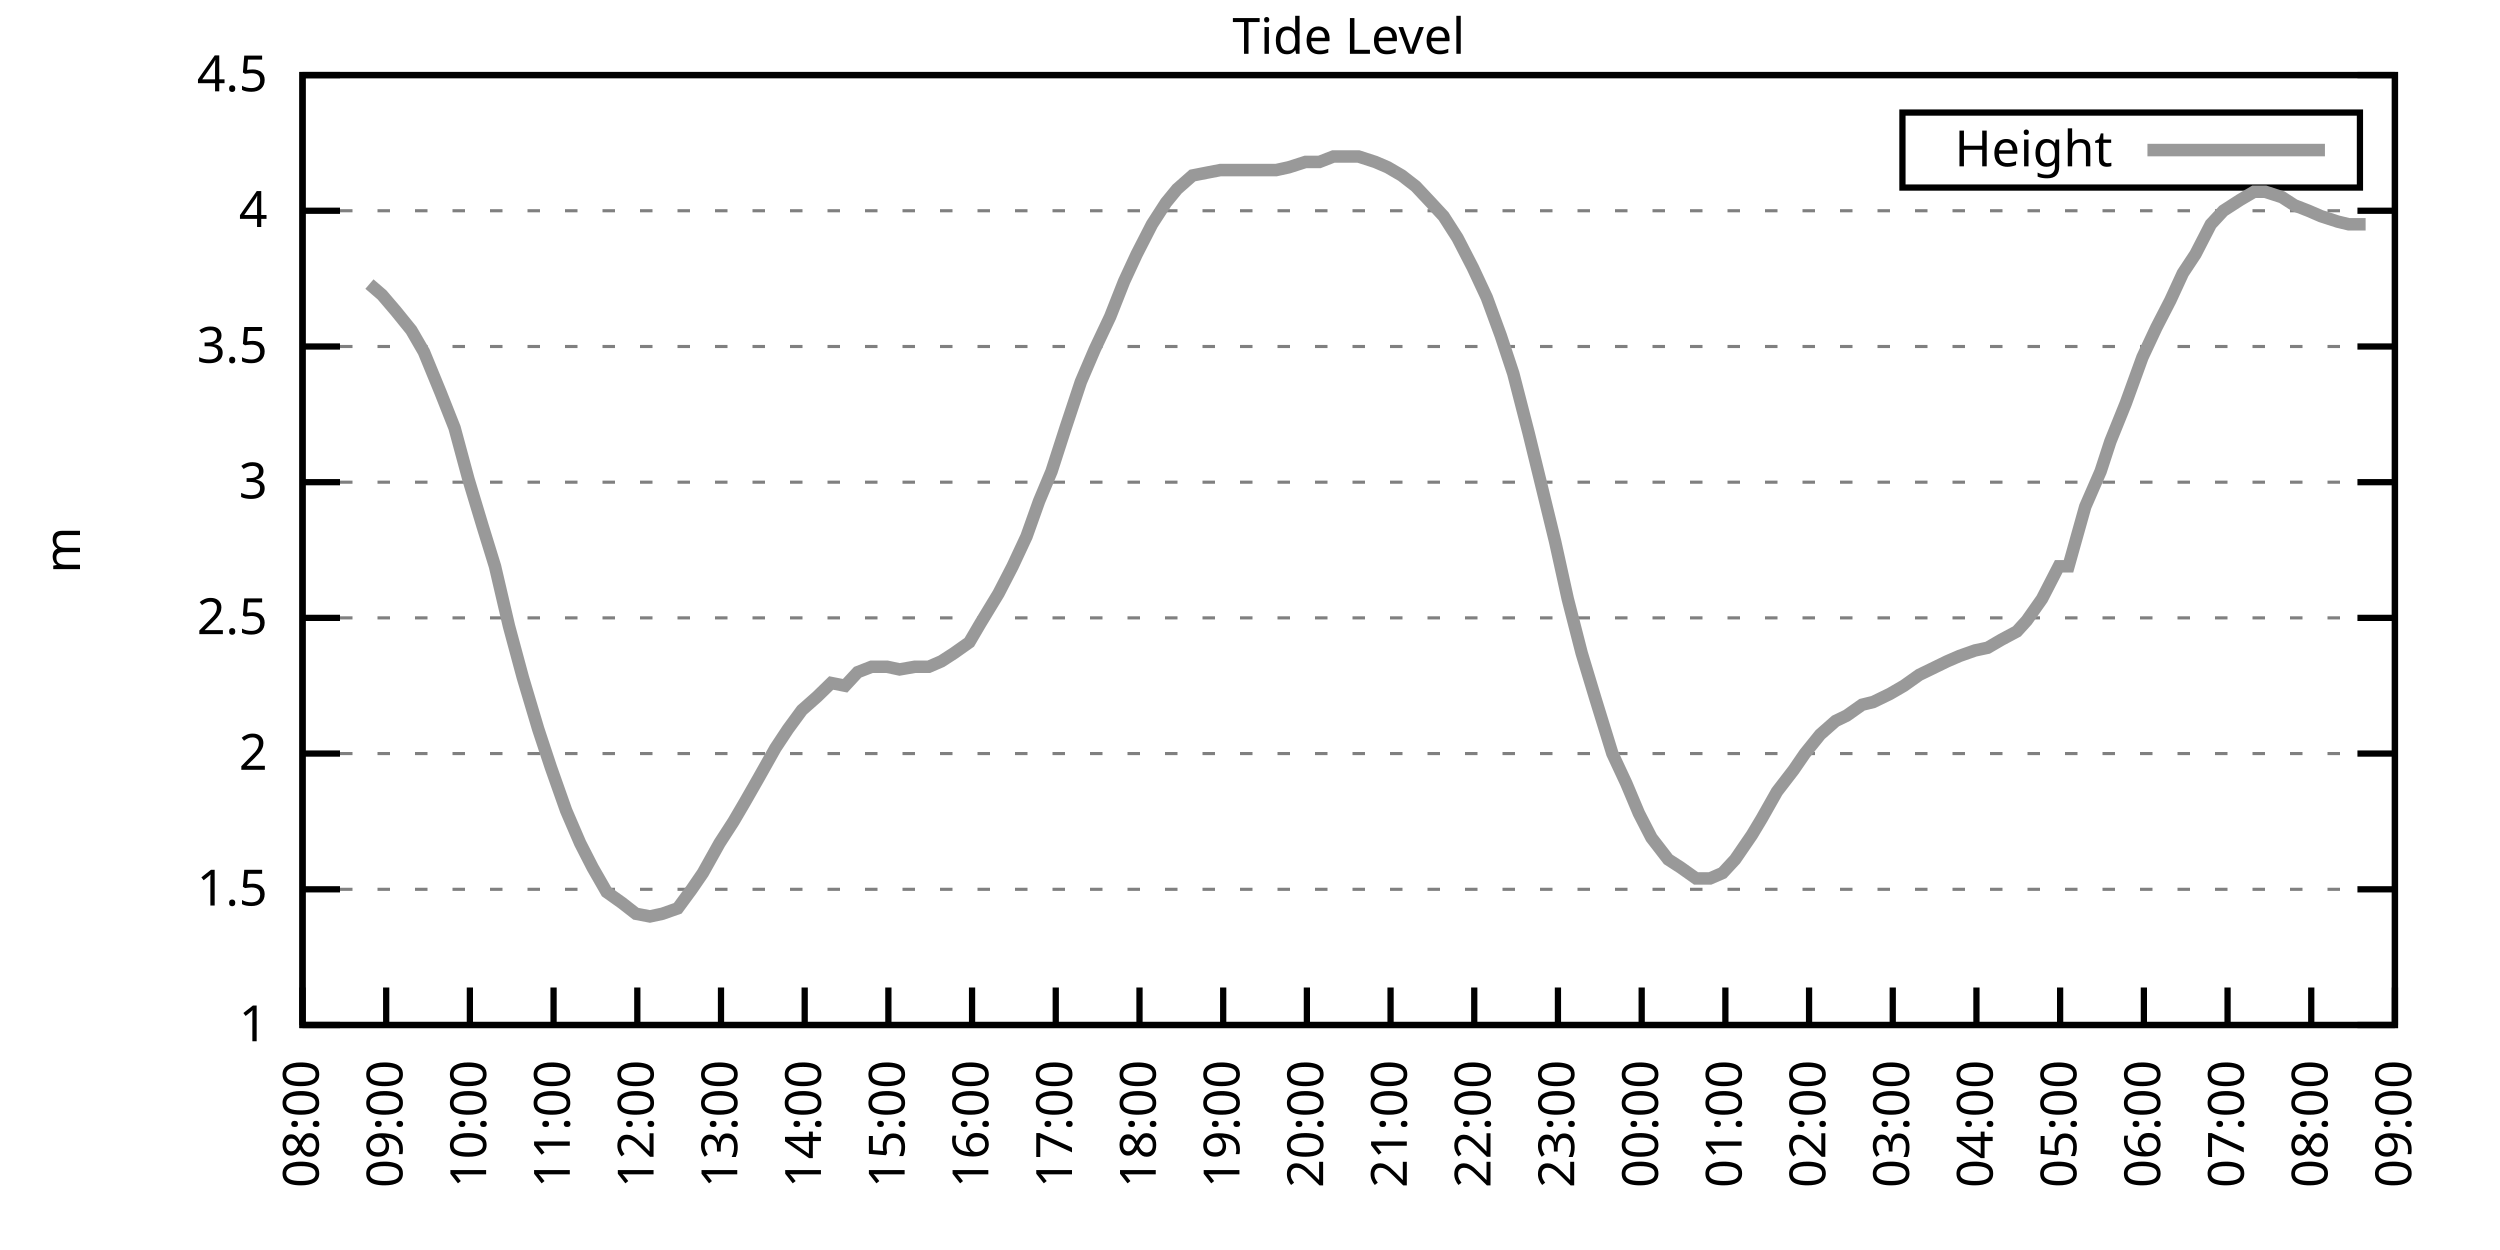
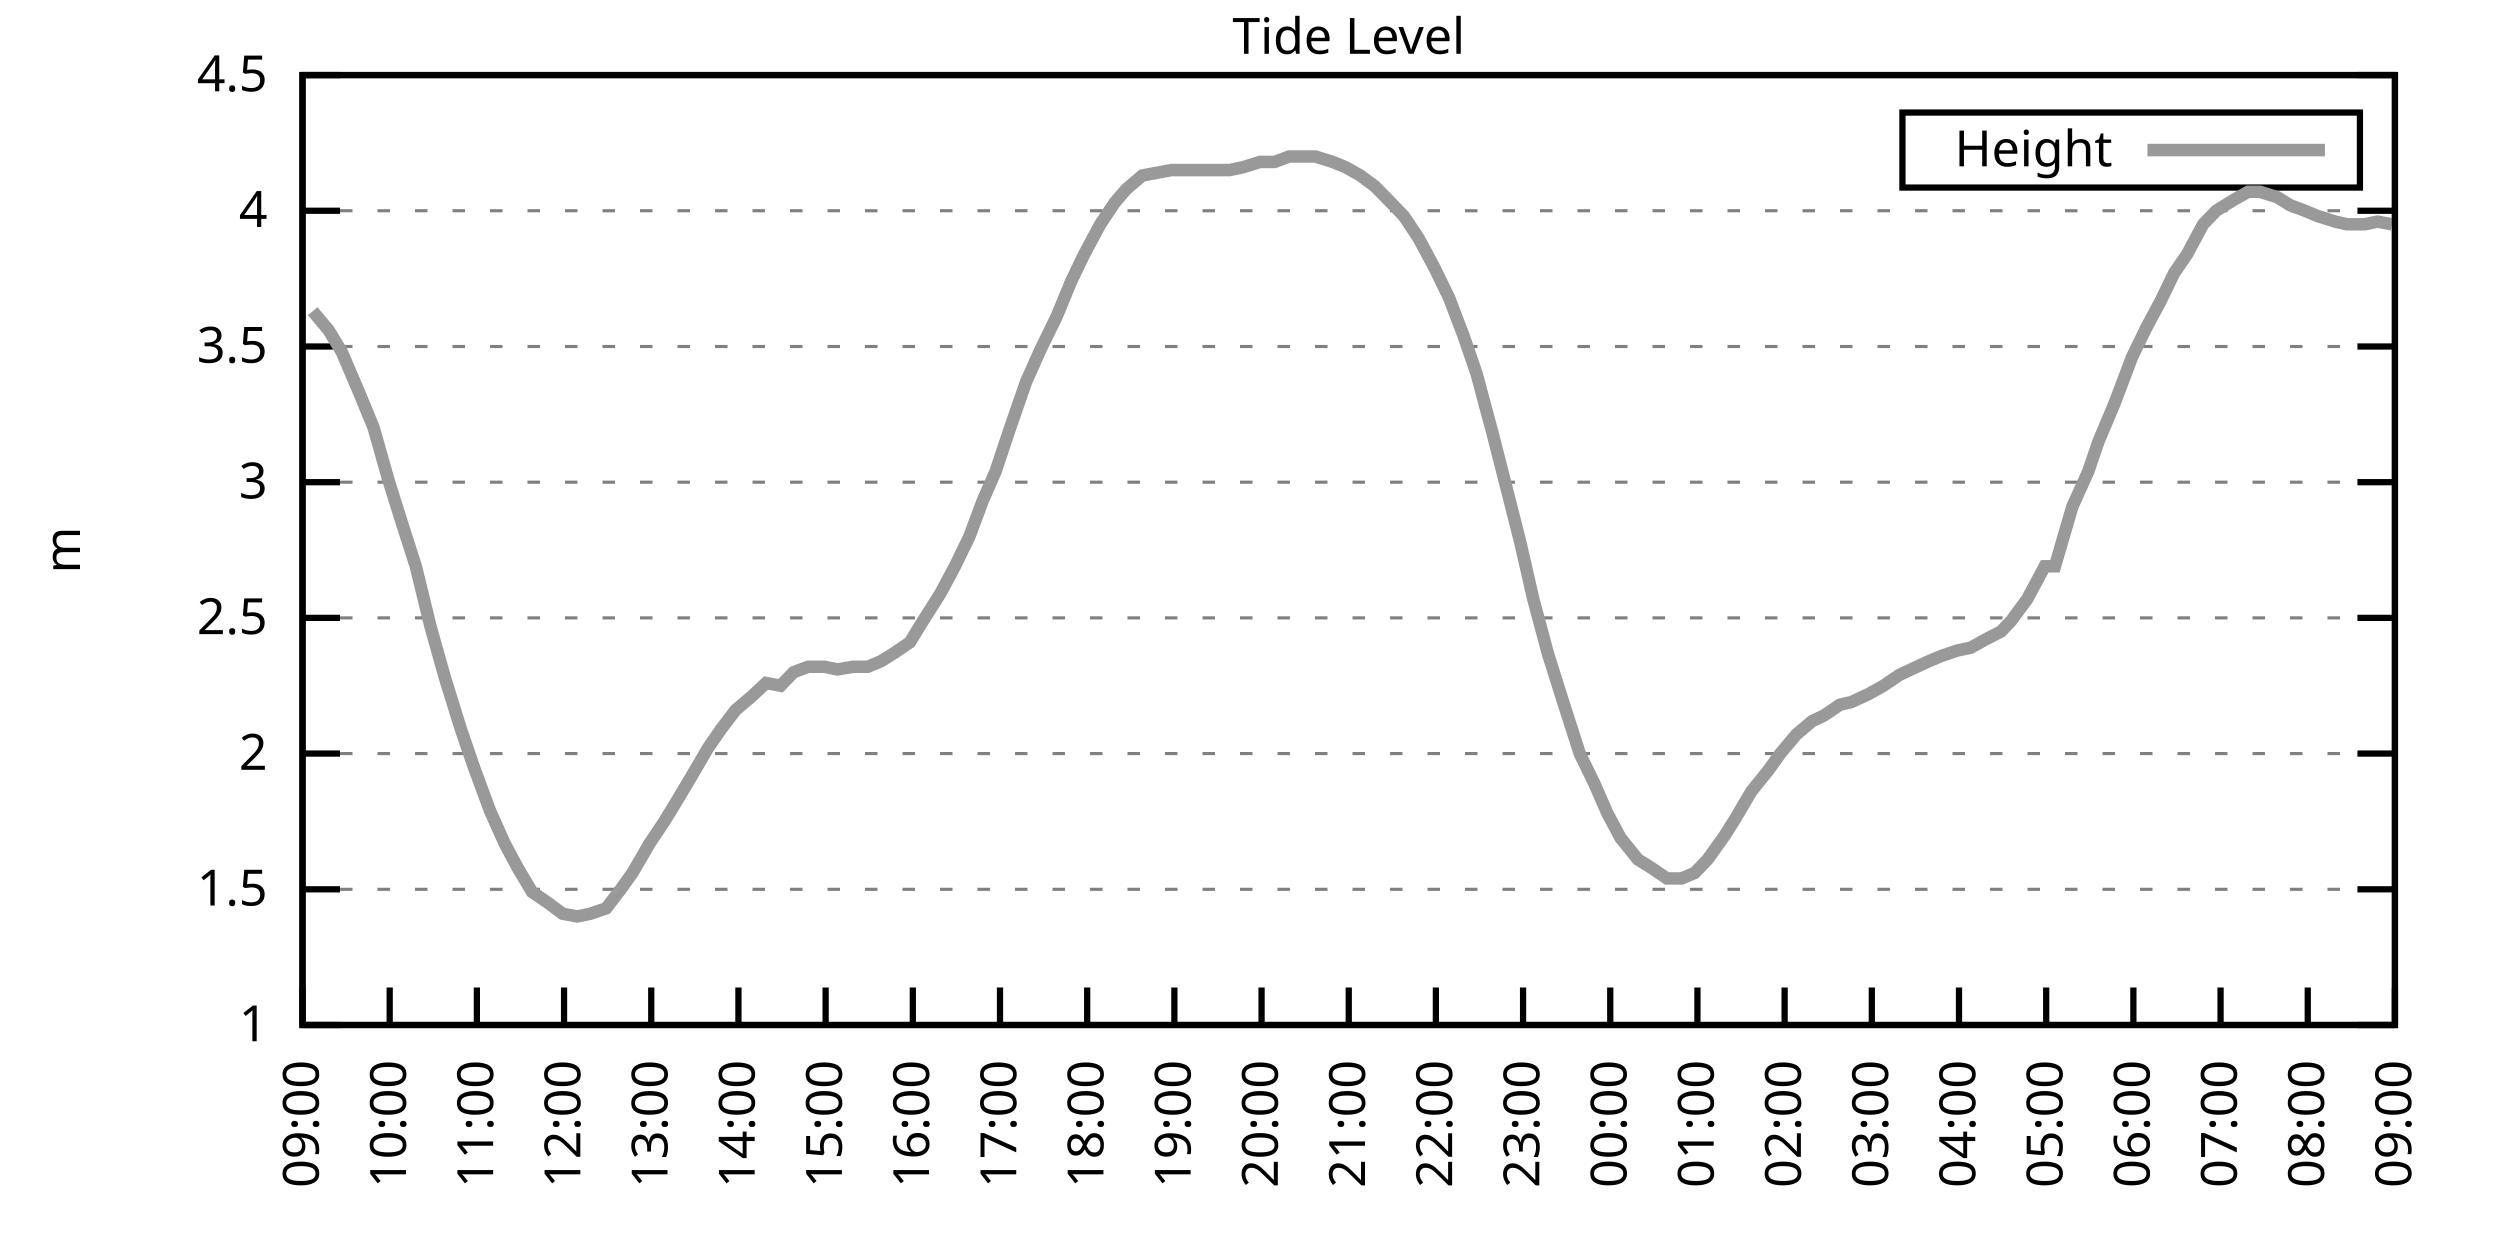
<svg xmlns="http://www.w3.org/2000/svg" xmlns:xlink="http://www.w3.org/1999/xlink" width="400" height="200" viewBox="0 0 400 200">
  <g id="gnuplot_canvas">
    <rect x="0" y="0" width="400" height="200" fill="none" />
    <defs>
      <circle id="gpDot" r="0.5" stroke-width="0.5" stroke="currentColor" />
      <path id="gpPt0" stroke-width="0.333" stroke="currentColor" d="M-1,0 h2 M0,-1 v2" />
      <path id="gpPt1" stroke-width="0.333" stroke="currentColor" d="M-1,-1 L1,1 M1,-1 L-1,1" />
      <path id="gpPt2" stroke-width="0.333" stroke="currentColor" d="M-1,0 L1,0 M0,-1 L0,1 M-1,-1 L1,1 M-1,1 L1,-1" />
      <rect id="gpPt3" stroke-width="0.333" stroke="currentColor" x="-1" y="-1" width="2" height="2" />
      <rect id="gpPt4" stroke-width="0.333" stroke="currentColor" fill="currentColor" x="-1" y="-1" width="2" height="2" />
      <circle id="gpPt5" stroke-width="0.333" stroke="currentColor" cx="0" cy="0" r="1" />
      <use xlink:href="#gpPt5" id="gpPt6" fill="currentColor" stroke="none" />
      <path id="gpPt7" stroke-width="0.333" stroke="currentColor" d="M0,-1.33 L-1.33,0.67 L1.33,0.67 z" />
      <use xlink:href="#gpPt7" id="gpPt8" fill="currentColor" stroke="none" />
      <use xlink:href="#gpPt7" id="gpPt9" stroke="currentColor" transform="rotate(180)" />
      <use xlink:href="#gpPt9" id="gpPt10" fill="currentColor" stroke="none" />
      <use xlink:href="#gpPt3" id="gpPt11" stroke="currentColor" transform="rotate(45)" />
      <use xlink:href="#gpPt11" id="gpPt12" fill="currentColor" stroke="none" />
      <path id="gpPt13" stroke-width="0.333" stroke="currentColor" d="M0,1.330 L1.265,0.411 L0.782,-1.067 L-0.782,-1.076 L-1.265,0.411 z" />
      <use xlink:href="#gpPt13" id="gpPt14" fill="currentColor" stroke="none" />
      <filter id="textbox" filterUnits="objectBoundingBox" x="0" y="0" height="1" width="1">
        <feFlood flood-color="white" flood-opacity="1" result="bgnd" />
        <feComposite in="SourceGraphic" in2="bgnd" operator="atop" />
      </filter>
      <filter id="greybox" filterUnits="objectBoundingBox" x="0" y="0" height="1" width="1">
        <feFlood flood-color="lightgrey" flood-opacity="1" result="grey" />
        <feComposite in="SourceGraphic" in2="grey" operator="atop" />
      </filter>
    </defs>
    <g fill="none" color="white" stroke="currentColor" stroke-width="1.00" stroke-linecap="butt" stroke-linejoin="miter">
</g>
    <g fill="none" color="black" stroke="currentColor" stroke-width="1.00" stroke-linecap="butt" stroke-linejoin="miter">
      <g stroke="none" shape-rendering="crispEdges">
        <polygon fill="rgb(255, 255, 255)" points="48.40,164.00 383.18,164.00 383.18,12.02 48.40,12.02 " />
      </g>
    </g>
    <g fill="none" color="black" stroke="currentColor" stroke-width="1.00" stroke-linecap="butt" stroke-linejoin="miter">
</g>
    <g fill="none" color="black" stroke="black" stroke-width="0.50" stroke-linecap="butt" stroke-linejoin="miter">
</g>
    <g fill="none" color="gray" stroke="currentColor" stroke-width="0.50" stroke-linecap="butt" stroke-linejoin="miter">
      <path stroke="gray" stroke-dasharray="2,4" class="gridline" d="M48.40,164.00 L383.19,164.00  " />
    </g>
    <g fill="none" color="gray" stroke="gray" stroke-width="1.00" stroke-linecap="butt" stroke-linejoin="miter">
</g>
    <g fill="none" color="black" stroke="currentColor" stroke-width="1.00" stroke-linecap="butt" stroke-linejoin="miter">
      <path stroke="black" d="M48.40,164.00 L54.40,164.00 M383.19,164.00 L377.19,164.00  " />
      <g transform="translate(42.80,166.60)" stroke="none" fill="black" font-family="Sans" font-size="8.00" text-anchor="end">
        <text>
          <tspan font-family="Sans"> 1</tspan>
        </text>
      </g>
    </g>
    <g fill="none" color="black" stroke="currentColor" stroke-width="1.00" stroke-linecap="butt" stroke-linejoin="miter">
</g>
    <g fill="none" color="black" stroke="black" stroke-width="0.50" stroke-linecap="butt" stroke-linejoin="miter">
</g>
    <g fill="none" color="gray" stroke="currentColor" stroke-width="0.50" stroke-linecap="butt" stroke-linejoin="miter">
      <path stroke="gray" stroke-dasharray="2,4" class="gridline" d="M48.40,142.29 L383.19,142.29  " />
    </g>
    <g fill="none" color="gray" stroke="gray" stroke-width="1.00" stroke-linecap="butt" stroke-linejoin="miter">
</g>
    <g fill="none" color="black" stroke="currentColor" stroke-width="1.00" stroke-linecap="butt" stroke-linejoin="miter">
      <path stroke="black" d="M48.40,142.29 L54.40,142.29 M383.19,142.29 L377.19,142.29  " />
      <g transform="translate(42.80,144.89)" stroke="none" fill="black" font-family="Sans" font-size="8.00" text-anchor="end">
        <text>
          <tspan font-family="Sans"> 1.5</tspan>
        </text>
      </g>
    </g>
    <g fill="none" color="black" stroke="currentColor" stroke-width="1.00" stroke-linecap="butt" stroke-linejoin="miter">
</g>
    <g fill="none" color="black" stroke="black" stroke-width="0.50" stroke-linecap="butt" stroke-linejoin="miter">
</g>
    <g fill="none" color="gray" stroke="currentColor" stroke-width="0.50" stroke-linecap="butt" stroke-linejoin="miter">
      <path stroke="gray" stroke-dasharray="2,4" class="gridline" d="M48.40,120.57 L383.19,120.57  " />
    </g>
    <g fill="none" color="gray" stroke="gray" stroke-width="1.00" stroke-linecap="butt" stroke-linejoin="miter">
</g>
    <g fill="none" color="black" stroke="currentColor" stroke-width="1.00" stroke-linecap="butt" stroke-linejoin="miter">
      <path stroke="black" d="M48.40,120.57 L54.40,120.57 M383.19,120.57 L377.19,120.57  " />
      <g transform="translate(42.80,123.17)" stroke="none" fill="black" font-family="Sans" font-size="8.00" text-anchor="end">
        <text>
          <tspan font-family="Sans"> 2</tspan>
        </text>
      </g>
    </g>
    <g fill="none" color="black" stroke="currentColor" stroke-width="1.00" stroke-linecap="butt" stroke-linejoin="miter">
</g>
    <g fill="none" color="black" stroke="black" stroke-width="0.50" stroke-linecap="butt" stroke-linejoin="miter">
</g>
    <g fill="none" color="gray" stroke="currentColor" stroke-width="0.50" stroke-linecap="butt" stroke-linejoin="miter">
      <path stroke="gray" stroke-dasharray="2,4" class="gridline" d="M48.40,98.86 L383.19,98.86  " />
    </g>
    <g fill="none" color="gray" stroke="gray" stroke-width="1.00" stroke-linecap="butt" stroke-linejoin="miter">
</g>
    <g fill="none" color="black" stroke="currentColor" stroke-width="1.00" stroke-linecap="butt" stroke-linejoin="miter">
      <path stroke="black" d="M48.40,98.86 L54.40,98.86 M383.19,98.86 L377.19,98.86  " />
      <g transform="translate(42.80,101.46)" stroke="none" fill="black" font-family="Sans" font-size="8.00" text-anchor="end">
        <text>
          <tspan font-family="Sans"> 2.5</tspan>
        </text>
      </g>
    </g>
    <g fill="none" color="black" stroke="currentColor" stroke-width="1.00" stroke-linecap="butt" stroke-linejoin="miter">
</g>
    <g fill="none" color="black" stroke="black" stroke-width="0.50" stroke-linecap="butt" stroke-linejoin="miter">
</g>
    <g fill="none" color="gray" stroke="currentColor" stroke-width="0.50" stroke-linecap="butt" stroke-linejoin="miter">
      <path stroke="gray" stroke-dasharray="2,4" class="gridline" d="M48.40,77.15 L383.19,77.15  " />
    </g>
    <g fill="none" color="gray" stroke="gray" stroke-width="1.00" stroke-linecap="butt" stroke-linejoin="miter">
</g>
    <g fill="none" color="black" stroke="currentColor" stroke-width="1.00" stroke-linecap="butt" stroke-linejoin="miter">
      <path stroke="black" d="M48.40,77.15 L54.40,77.15 M383.19,77.15 L377.19,77.15  " />
      <g transform="translate(42.80,79.75)" stroke="none" fill="black" font-family="Sans" font-size="8.00" text-anchor="end">
        <text>
          <tspan font-family="Sans"> 3</tspan>
        </text>
      </g>
    </g>
    <g fill="none" color="black" stroke="currentColor" stroke-width="1.00" stroke-linecap="butt" stroke-linejoin="miter">
</g>
    <g fill="none" color="black" stroke="black" stroke-width="0.50" stroke-linecap="butt" stroke-linejoin="miter">
</g>
    <g fill="none" color="gray" stroke="currentColor" stroke-width="0.50" stroke-linecap="butt" stroke-linejoin="miter">
      <path stroke="gray" stroke-dasharray="2,4" class="gridline" d="M48.40,55.44 L383.19,55.44  " />
    </g>
    <g fill="none" color="gray" stroke="gray" stroke-width="1.00" stroke-linecap="butt" stroke-linejoin="miter">
</g>
    <g fill="none" color="black" stroke="currentColor" stroke-width="1.00" stroke-linecap="butt" stroke-linejoin="miter">
      <path stroke="black" d="M48.40,55.44 L54.40,55.44 M383.19,55.44 L377.19,55.44  " />
      <g transform="translate(42.80,58.04)" stroke="none" fill="black" font-family="Sans" font-size="8.00" text-anchor="end">
        <text>
          <tspan font-family="Sans"> 3.5</tspan>
        </text>
      </g>
    </g>
    <g fill="none" color="black" stroke="currentColor" stroke-width="1.00" stroke-linecap="butt" stroke-linejoin="miter">
</g>
    <g fill="none" color="black" stroke="black" stroke-width="0.50" stroke-linecap="butt" stroke-linejoin="miter">
</g>
    <g fill="none" color="gray" stroke="currentColor" stroke-width="0.50" stroke-linecap="butt" stroke-linejoin="miter">
      <path stroke="gray" stroke-dasharray="2,4" class="gridline" d="M48.40,33.72 L383.19,33.72  " />
    </g>
    <g fill="none" color="gray" stroke="gray" stroke-width="1.00" stroke-linecap="butt" stroke-linejoin="miter">
</g>
    <g fill="none" color="black" stroke="currentColor" stroke-width="1.00" stroke-linecap="butt" stroke-linejoin="miter">
      <path stroke="black" d="M48.40,33.72 L54.40,33.72 M383.19,33.72 L377.19,33.72  " />
      <g transform="translate(42.80,36.32)" stroke="none" fill="black" font-family="Sans" font-size="8.00" text-anchor="end">
        <text>
          <tspan font-family="Sans"> 4</tspan>
        </text>
      </g>
    </g>
    <g fill="none" color="black" stroke="currentColor" stroke-width="1.00" stroke-linecap="butt" stroke-linejoin="miter">
</g>
    <g fill="none" color="black" stroke="black" stroke-width="0.50" stroke-linecap="butt" stroke-linejoin="miter">
</g>
    <g fill="none" color="gray" stroke="currentColor" stroke-width="0.50" stroke-linecap="butt" stroke-linejoin="miter">
      <path stroke="gray" stroke-dasharray="2,4" class="gridline" d="M48.40,12.01 L383.19,12.01  " />
    </g>
    <g fill="none" color="gray" stroke="gray" stroke-width="1.00" stroke-linecap="butt" stroke-linejoin="miter">
</g>
    <g fill="none" color="black" stroke="currentColor" stroke-width="1.00" stroke-linecap="butt" stroke-linejoin="miter">
      <path stroke="black" d="M48.40,12.01 L54.40,12.01 M383.19,12.01 L377.19,12.01  " />
      <g transform="translate(42.80,14.61)" stroke="none" fill="black" font-family="Sans" font-size="8.00" text-anchor="end">
        <text>
          <tspan font-family="Sans"> 4.5</tspan>
        </text>
      </g>
    </g>
    <g fill="none" color="black" stroke="currentColor" stroke-width="1.00" stroke-linecap="butt" stroke-linejoin="miter">
      <path stroke="black" d="M48.40,164.00 L48.40,158.00  " />
      <g transform="translate(51.00,169.60) rotate(270.00)" stroke="none" fill="black" font-family="Sans" font-size="8.00" text-anchor="end">
        <text>
-           <tspan font-family="Sans">08:00</tspan>
-         </text>
-       </g>
-     </g>
-     <g fill="none" color="black" stroke="currentColor" stroke-width="1.00" stroke-linecap="butt" stroke-linejoin="miter">
-       <path stroke="black" d="M61.79,164.00 L61.79,158.00  " />
-       <g transform="translate(64.39,169.60) rotate(270.00)" stroke="none" fill="black" font-family="Sans" font-size="8.00" text-anchor="end">
-         <text>
          <tspan font-family="Sans">09:00</tspan>
        </text>
      </g>
    </g>
    <g fill="none" color="black" stroke="currentColor" stroke-width="1.00" stroke-linecap="butt" stroke-linejoin="miter">
-       <path stroke="black" d="M75.18,164.00 L75.18,158.00  " />
-       <g transform="translate(77.78,169.60) rotate(270.00)" stroke="none" fill="black" font-family="Sans" font-size="8.00" text-anchor="end">
+       <path stroke="black" d="M62.35,164.00 L62.35,158.00  " />
+       <g transform="translate(64.95,169.60) rotate(270.00)" stroke="none" fill="black" font-family="Sans" font-size="8.00" text-anchor="end">
        <text>
          <tspan font-family="Sans">10:00</tspan>
        </text>
      </g>
    </g>
    <g fill="none" color="black" stroke="currentColor" stroke-width="1.00" stroke-linecap="butt" stroke-linejoin="miter">
-       <path stroke="black" d="M88.57,164.00 L88.57,158.00  " />
-       <g transform="translate(91.17,169.60) rotate(270.00)" stroke="none" fill="black" font-family="Sans" font-size="8.00" text-anchor="end">
+       <path stroke="black" d="M76.30,164.00 L76.30,158.00  " />
+       <g transform="translate(78.90,169.60) rotate(270.00)" stroke="none" fill="black" font-family="Sans" font-size="8.00" text-anchor="end">
        <text>
          <tspan font-family="Sans">11:00</tspan>
        </text>
      </g>
    </g>
    <g fill="none" color="black" stroke="currentColor" stroke-width="1.00" stroke-linecap="butt" stroke-linejoin="miter">
-       <path stroke="black" d="M101.97,164.00 L101.97,158.00  " />
-       <g transform="translate(104.57,169.60) rotate(270.00)" stroke="none" fill="black" font-family="Sans" font-size="8.00" text-anchor="end">
+       <path stroke="black" d="M90.25,164.00 L90.25,158.00  " />
+       <g transform="translate(92.85,169.60) rotate(270.00)" stroke="none" fill="black" font-family="Sans" font-size="8.00" text-anchor="end">
        <text>
          <tspan font-family="Sans">12:00</tspan>
        </text>
      </g>
    </g>
    <g fill="none" color="black" stroke="currentColor" stroke-width="1.00" stroke-linecap="butt" stroke-linejoin="miter">
-       <path stroke="black" d="M115.36,164.00 L115.36,158.00  " />
-       <g transform="translate(117.96,169.60) rotate(270.00)" stroke="none" fill="black" font-family="Sans" font-size="8.00" text-anchor="end">
+       <path stroke="black" d="M104.20,164.00 L104.20,158.00  " />
+       <g transform="translate(106.80,169.60) rotate(270.00)" stroke="none" fill="black" font-family="Sans" font-size="8.00" text-anchor="end">
        <text>
          <tspan font-family="Sans">13:00</tspan>
        </text>
      </g>
    </g>
    <g fill="none" color="black" stroke="currentColor" stroke-width="1.00" stroke-linecap="butt" stroke-linejoin="miter">
-       <path stroke="black" d="M128.75,164.00 L128.75,158.00  " />
-       <g transform="translate(131.35,169.60) rotate(270.00)" stroke="none" fill="black" font-family="Sans" font-size="8.00" text-anchor="end">
+       <path stroke="black" d="M118.15,164.00 L118.15,158.00  " />
+       <g transform="translate(120.75,169.60) rotate(270.00)" stroke="none" fill="black" font-family="Sans" font-size="8.00" text-anchor="end">
        <text>
          <tspan font-family="Sans">14:00</tspan>
        </text>
      </g>
    </g>
    <g fill="none" color="black" stroke="currentColor" stroke-width="1.00" stroke-linecap="butt" stroke-linejoin="miter">
-       <path stroke="black" d="M142.14,164.00 L142.14,158.00  " />
-       <g transform="translate(144.74,169.60) rotate(270.00)" stroke="none" fill="black" font-family="Sans" font-size="8.00" text-anchor="end">
+       <path stroke="black" d="M132.10,164.00 L132.10,158.00  " />
+       <g transform="translate(134.70,169.60) rotate(270.00)" stroke="none" fill="black" font-family="Sans" font-size="8.00" text-anchor="end">
        <text>
          <tspan font-family="Sans">15:00</tspan>
        </text>
      </g>
    </g>
    <g fill="none" color="black" stroke="currentColor" stroke-width="1.00" stroke-linecap="butt" stroke-linejoin="miter">
-       <path stroke="black" d="M155.53,164.00 L155.53,158.00  " />
-       <g transform="translate(158.13,169.60) rotate(270.00)" stroke="none" fill="black" font-family="Sans" font-size="8.00" text-anchor="end">
+       <path stroke="black" d="M146.05,164.00 L146.05,158.00  " />
+       <g transform="translate(148.65,169.60) rotate(270.00)" stroke="none" fill="black" font-family="Sans" font-size="8.00" text-anchor="end">
        <text>
          <tspan font-family="Sans">16:00</tspan>
        </text>
      </g>
    </g>
    <g fill="none" color="black" stroke="currentColor" stroke-width="1.00" stroke-linecap="butt" stroke-linejoin="miter">
-       <path stroke="black" d="M168.92,164.00 L168.92,158.00  " />
-       <g transform="translate(171.52,169.60) rotate(270.00)" stroke="none" fill="black" font-family="Sans" font-size="8.00" text-anchor="end">
+       <path stroke="black" d="M160.00,164.00 L160.00,158.00  " />
+       <g transform="translate(162.60,169.60) rotate(270.00)" stroke="none" fill="black" font-family="Sans" font-size="8.00" text-anchor="end">
        <text>
          <tspan font-family="Sans">17:00</tspan>
        </text>
      </g>
    </g>
    <g fill="none" color="black" stroke="currentColor" stroke-width="1.00" stroke-linecap="butt" stroke-linejoin="miter">
-       <path stroke="black" d="M182.32,164.00 L182.32,158.00  " />
-       <g transform="translate(184.92,169.60) rotate(270.00)" stroke="none" fill="black" font-family="Sans" font-size="8.00" text-anchor="end">
+       <path stroke="black" d="M173.95,164.00 L173.95,158.00  " />
+       <g transform="translate(176.55,169.60) rotate(270.00)" stroke="none" fill="black" font-family="Sans" font-size="8.00" text-anchor="end">
        <text>
          <tspan font-family="Sans">18:00</tspan>
        </text>
      </g>
    </g>
    <g fill="none" color="black" stroke="currentColor" stroke-width="1.00" stroke-linecap="butt" stroke-linejoin="miter">
-       <path stroke="black" d="M195.71,164.00 L195.71,158.00  " />
-       <g transform="translate(198.31,169.60) rotate(270.00)" stroke="none" fill="black" font-family="Sans" font-size="8.00" text-anchor="end">
+       <path stroke="black" d="M187.90,164.00 L187.90,158.00  " />
+       <g transform="translate(190.50,169.60) rotate(270.00)" stroke="none" fill="black" font-family="Sans" font-size="8.00" text-anchor="end">
        <text>
          <tspan font-family="Sans">19:00</tspan>
        </text>
      </g>
    </g>
    <g fill="none" color="black" stroke="currentColor" stroke-width="1.00" stroke-linecap="butt" stroke-linejoin="miter">
-       <path stroke="black" d="M209.10,164.00 L209.10,158.00  " />
-       <g transform="translate(211.70,169.60) rotate(270.00)" stroke="none" fill="black" font-family="Sans" font-size="8.00" text-anchor="end">
+       <path stroke="black" d="M201.85,164.00 L201.85,158.00  " />
+       <g transform="translate(204.45,169.60) rotate(270.00)" stroke="none" fill="black" font-family="Sans" font-size="8.00" text-anchor="end">
        <text>
          <tspan font-family="Sans">20:00</tspan>
        </text>
      </g>
    </g>
    <g fill="none" color="black" stroke="currentColor" stroke-width="1.00" stroke-linecap="butt" stroke-linejoin="miter">
-       <path stroke="black" d="M222.49,164.00 L222.49,158.00  " />
-       <g transform="translate(225.09,169.60) rotate(270.00)" stroke="none" fill="black" font-family="Sans" font-size="8.00" text-anchor="end">
+       <path stroke="black" d="M215.80,164.00 L215.80,158.00  " />
+       <g transform="translate(218.40,169.60) rotate(270.00)" stroke="none" fill="black" font-family="Sans" font-size="8.00" text-anchor="end">
        <text>
          <tspan font-family="Sans">21:00</tspan>
        </text>
      </g>
    </g>
    <g fill="none" color="black" stroke="currentColor" stroke-width="1.00" stroke-linecap="butt" stroke-linejoin="miter">
-       <path stroke="black" d="M235.88,164.00 L235.88,158.00  " />
-       <g transform="translate(238.48,169.60) rotate(270.00)" stroke="none" fill="black" font-family="Sans" font-size="8.00" text-anchor="end">
+       <path stroke="black" d="M229.74,164.00 L229.74,158.00  " />
+       <g transform="translate(232.34,169.60) rotate(270.00)" stroke="none" fill="black" font-family="Sans" font-size="8.00" text-anchor="end">
        <text>
          <tspan font-family="Sans">22:00</tspan>
        </text>
      </g>
    </g>
    <g fill="none" color="black" stroke="currentColor" stroke-width="1.00" stroke-linecap="butt" stroke-linejoin="miter">
-       <path stroke="black" d="M249.27,164.00 L249.27,158.00  " />
-       <g transform="translate(251.87,169.60) rotate(270.00)" stroke="none" fill="black" font-family="Sans" font-size="8.00" text-anchor="end">
+       <path stroke="black" d="M243.69,164.00 L243.69,158.00  " />
+       <g transform="translate(246.29,169.60) rotate(270.00)" stroke="none" fill="black" font-family="Sans" font-size="8.00" text-anchor="end">
        <text>
          <tspan font-family="Sans">23:00</tspan>
        </text>
      </g>
    </g>
    <g fill="none" color="black" stroke="currentColor" stroke-width="1.00" stroke-linecap="butt" stroke-linejoin="miter">
-       <path stroke="black" d="M262.67,164.00 L262.67,158.00  " />
-       <g transform="translate(265.27,169.60) rotate(270.00)" stroke="none" fill="black" font-family="Sans" font-size="8.00" text-anchor="end">
+       <path stroke="black" d="M257.64,164.00 L257.64,158.00  " />
+       <g transform="translate(260.24,169.60) rotate(270.00)" stroke="none" fill="black" font-family="Sans" font-size="8.00" text-anchor="end">
        <text>
          <tspan font-family="Sans">00:00</tspan>
        </text>
      </g>
    </g>
    <g fill="none" color="black" stroke="currentColor" stroke-width="1.00" stroke-linecap="butt" stroke-linejoin="miter">
-       <path stroke="black" d="M276.06,164.00 L276.06,158.00  " />
-       <g transform="translate(278.66,169.60) rotate(270.00)" stroke="none" fill="black" font-family="Sans" font-size="8.00" text-anchor="end">
+       <path stroke="black" d="M271.59,164.00 L271.59,158.00  " />
+       <g transform="translate(274.19,169.60) rotate(270.00)" stroke="none" fill="black" font-family="Sans" font-size="8.00" text-anchor="end">
        <text>
          <tspan font-family="Sans">01:00</tspan>
        </text>
      </g>
    </g>
    <g fill="none" color="black" stroke="currentColor" stroke-width="1.00" stroke-linecap="butt" stroke-linejoin="miter">
-       <path stroke="black" d="M289.45,164.00 L289.45,158.00  " />
-       <g transform="translate(292.05,169.60) rotate(270.00)" stroke="none" fill="black" font-family="Sans" font-size="8.00" text-anchor="end">
+       <path stroke="black" d="M285.54,164.00 L285.54,158.00  " />
+       <g transform="translate(288.14,169.60) rotate(270.00)" stroke="none" fill="black" font-family="Sans" font-size="8.00" text-anchor="end">
        <text>
          <tspan font-family="Sans">02:00</tspan>
        </text>
      </g>
    </g>
    <g fill="none" color="black" stroke="currentColor" stroke-width="1.00" stroke-linecap="butt" stroke-linejoin="miter">
-       <path stroke="black" d="M302.84,164.00 L302.84,158.00  " />
-       <g transform="translate(305.44,169.60) rotate(270.00)" stroke="none" fill="black" font-family="Sans" font-size="8.00" text-anchor="end">
+       <path stroke="black" d="M299.49,164.00 L299.49,158.00  " />
+       <g transform="translate(302.09,169.60) rotate(270.00)" stroke="none" fill="black" font-family="Sans" font-size="8.00" text-anchor="end">
        <text>
          <tspan font-family="Sans">03:00</tspan>
        </text>
      </g>
    </g>
    <g fill="none" color="black" stroke="currentColor" stroke-width="1.00" stroke-linecap="butt" stroke-linejoin="miter">
-       <path stroke="black" d="M316.23,164.00 L316.23,158.00  " />
-       <g transform="translate(318.83,169.60) rotate(270.00)" stroke="none" fill="black" font-family="Sans" font-size="8.00" text-anchor="end">
+       <path stroke="black" d="M313.44,164.00 L313.44,158.00  " />
+       <g transform="translate(316.04,169.60) rotate(270.00)" stroke="none" fill="black" font-family="Sans" font-size="8.00" text-anchor="end">
        <text>
          <tspan font-family="Sans">04:00</tspan>
        </text>
      </g>
    </g>
    <g fill="none" color="black" stroke="currentColor" stroke-width="1.00" stroke-linecap="butt" stroke-linejoin="miter">
-       <path stroke="black" d="M329.62,164.00 L329.62,158.00  " />
-       <g transform="translate(332.22,169.60) rotate(270.00)" stroke="none" fill="black" font-family="Sans" font-size="8.00" text-anchor="end">
+       <path stroke="black" d="M327.39,164.00 L327.39,158.00  " />
+       <g transform="translate(329.99,169.60) rotate(270.00)" stroke="none" fill="black" font-family="Sans" font-size="8.00" text-anchor="end">
        <text>
          <tspan font-family="Sans">05:00</tspan>
        </text>
      </g>
    </g>
    <g fill="none" color="black" stroke="currentColor" stroke-width="1.00" stroke-linecap="butt" stroke-linejoin="miter">
-       <path stroke="black" d="M343.02,164.00 L343.02,158.00  " />
-       <g transform="translate(345.62,169.60) rotate(270.00)" stroke="none" fill="black" font-family="Sans" font-size="8.00" text-anchor="end">
+       <path stroke="black" d="M341.34,164.00 L341.34,158.00  " />
+       <g transform="translate(343.94,169.60) rotate(270.00)" stroke="none" fill="black" font-family="Sans" font-size="8.00" text-anchor="end">
        <text>
          <tspan font-family="Sans">06:00</tspan>
        </text>
      </g>
    </g>
    <g fill="none" color="black" stroke="currentColor" stroke-width="1.00" stroke-linecap="butt" stroke-linejoin="miter">
-       <path stroke="black" d="M356.41,164.00 L356.41,158.00  " />
-       <g transform="translate(359.01,169.60) rotate(270.00)" stroke="none" fill="black" font-family="Sans" font-size="8.00" text-anchor="end">
+       <path stroke="black" d="M355.29,164.00 L355.29,158.00  " />
+       <g transform="translate(357.89,169.60) rotate(270.00)" stroke="none" fill="black" font-family="Sans" font-size="8.00" text-anchor="end">
        <text>
          <tspan font-family="Sans">07:00</tspan>
        </text>
      </g>
    </g>
    <g fill="none" color="black" stroke="currentColor" stroke-width="1.00" stroke-linecap="butt" stroke-linejoin="miter">
-       <path stroke="black" d="M369.80,164.00 L369.80,158.00  " />
-       <g transform="translate(372.40,169.60) rotate(270.00)" stroke="none" fill="black" font-family="Sans" font-size="8.00" text-anchor="end">
+       <path stroke="black" d="M369.24,164.00 L369.24,158.00  " />
+       <g transform="translate(371.84,169.60) rotate(270.00)" stroke="none" fill="black" font-family="Sans" font-size="8.00" text-anchor="end">
        <text>
          <tspan font-family="Sans">08:00</tspan>
        </text>
      </g>
    </g>
    <g fill="none" color="black" stroke="currentColor" stroke-width="1.00" stroke-linecap="butt" stroke-linejoin="miter">
      <path stroke="black" d="M383.19,164.00 L383.19,158.00  " />
      <g transform="translate(385.79,169.60) rotate(270.00)" stroke="none" fill="black" font-family="Sans" font-size="8.00" text-anchor="end">
        <text>
          <tspan font-family="Sans">09:00</tspan>
        </text>
      </g>
    </g>
    <g fill="none" color="black" stroke="currentColor" stroke-width="1.00" stroke-linecap="butt" stroke-linejoin="miter">
</g>
    <g fill="none" color="black" stroke="currentColor" stroke-width="1.00" stroke-linecap="butt" stroke-linejoin="miter">
      <path stroke="black" d="M48.40,12.01 L48.40,164.00 L383.19,164.00 L383.19,12.01 L48.40,12.01 Z  " />
    </g>
    <g fill="none" color="black" stroke="currentColor" stroke-width="1.00" stroke-linecap="butt" stroke-linejoin="miter">
</g>
    <g fill="none" color="black" stroke="currentColor" stroke-width="1.00" stroke-linecap="butt" stroke-linejoin="miter">
      <path stroke="black" d="M304.39,30.01 L304.39,18.01 L377.59,18.01 L377.59,30.01 L304.39,30.01 Z  " />
    </g>
    <g id="Tide_level_plot_1">
      <g fill="none" color="white" stroke="black" stroke-width="2.00" stroke-linecap="butt" stroke-linejoin="miter">
</g>
      <g fill="none" color="black" stroke="currentColor" stroke-width="2.00" stroke-linecap="butt" stroke-linejoin="miter">
        <g transform="translate(337.99,26.61)" stroke="none" fill="black" font-family="Sans" font-size="8.00" text-anchor="end">
          <text>
            <tspan font-family="Sans">Height</tspan>
          </text>
        </g>
      </g>
      <g fill="none" color="black" stroke="currentColor" stroke-width="2.00" stroke-linecap="butt" stroke-linejoin="miter">
-         <path stroke="rgb(153, 153, 153)" d="M343.59,24.01 L371.99,24.01 M59.11,45.45 L61.12,47.18 L63.35,49.79 L65.81,52.83 L67.82,56.30 L70.50,62.82   L72.73,68.46 L74.96,76.71 L77.19,84.10 L79.20,90.61 L81.43,100.16 L83.66,108.42 L86.12,116.67 L88.13,122.75   L90.58,129.69 L92.82,134.90 L94.82,138.81 L97.06,142.72 L99.51,144.46 L101.74,146.20 L103.98,146.63 L105.98,146.20   L108.44,145.33 L110.67,142.29 L112.46,139.68 L115.13,134.90 L117.37,131.43 L119.15,128.39 L121.38,124.48 L124.06,119.71   L126.07,116.67 L128.30,113.63 L130.76,111.45 L132.99,109.28 L135.22,109.72 L137.23,107.55 L139.46,106.68 L141.92,106.68   L143.93,107.11 L146.38,106.68 L148.61,106.68 L150.62,105.81 L152.63,104.51 L155.09,102.77 L156.87,99.73 L159.77,94.95   L162.01,90.61 L164.24,85.83 L166.25,80.19 L168.25,75.41 L170.49,68.46 L172.94,61.08 L175.17,55.87 L177.63,50.66   L179.86,45.01 L181.87,40.67 L184.32,35.89 L186.56,32.42 L188.34,30.25 L190.80,28.08 L193.03,27.64 L195.26,27.21   L197.72,27.21 L199.95,27.21 L201.96,27.21 L204.19,27.21 L206.20,26.77 L208.88,25.91 L211.11,25.91 L213.34,25.04   L215.13,25.04 L217.36,25.04 L220.04,25.91 L222.04,26.77 L224.28,28.08 L226.51,29.81 L228.96,32.42 L230.97,34.59   L233.20,38.07 L235.66,42.84 L237.89,47.62 L240.12,53.70 L242.13,59.78 L244.59,69.33 L246.82,78.45 L248.83,86.70   L250.84,95.82 L253.07,104.51 L255.30,111.89 L257.98,120.57 L260.21,125.35 L262.22,130.13 L264.23,134.04 L266.91,137.51   L268.92,138.81 L271.37,140.55 L273.60,140.55 L275.61,139.68 L277.62,137.51 L280.30,133.60 L281.86,131.00 L284.32,126.65   L286.99,123.18 L288.78,120.57 L291.23,117.53 L293.69,115.36 L295.48,114.49 L297.93,112.76 L299.72,112.32 L302.39,111.02   L304.63,109.72 L307.08,107.98 L308.87,107.11 L311.54,105.81 L313.55,104.94 L316.01,104.07 L318.02,103.64 L320.25,102.34   L322.70,101.03 L324.27,99.30 L326.72,95.82 L329.40,90.61 L330.96,90.61 L333.64,81.06 L336.10,75.41 L337.66,70.63   L340.11,64.56 L342.79,57.17 L345.02,52.40 L347.26,48.05 L349.26,43.71 L351.27,40.67 L353.73,35.89 L355.74,33.72   L358.42,31.99 L360.65,30.68 L362.43,30.68 L365.11,31.55 L367.12,32.85 L369.35,33.72 L371.36,34.59 L374.04,35.46   L375.82,35.89 L378.50,35.89  " />
+         <path stroke="rgb(153, 153, 153)" d="M343.59,24.01 L371.99,24.01 M50.03,49.79 L52.58,52.83 L54.68,56.30 L57.47,62.82 L59.79,68.46 L62.12,76.71   L64.44,84.10 L66.53,90.61 L68.86,100.16 L71.18,108.42 L73.74,116.67 L75.83,122.75 L78.39,129.69 L80.72,134.90   L82.81,138.81 L85.13,142.72 L87.69,144.46 L90.02,146.20 L92.34,146.63 L94.43,146.20 L96.99,145.33 L99.32,142.29   L101.18,139.68 L103.97,134.90 L106.29,131.43 L108.15,128.39 L110.48,124.48 L113.27,119.71 L115.36,116.67 L117.68,113.63   L120.24,111.45 L122.57,109.28 L124.89,109.72 L126.98,107.55 L129.31,106.68 L131.87,106.68 L133.96,107.11 L136.51,106.68   L138.84,106.68 L140.93,105.81 L143.02,104.51 L145.58,102.77 L147.44,99.73 L150.46,94.95 L152.79,90.61 L155.11,85.83   L157.21,80.19 L159.30,75.41 L161.62,68.46 L164.18,61.08 L166.51,55.87 L169.06,50.66 L171.39,45.01 L173.48,40.67   L176.04,35.89 L178.36,32.42 L180.22,30.25 L182.78,28.08 L185.11,27.64 L187.43,27.21 L189.99,27.21 L192.31,27.21   L194.41,27.21 L196.73,27.21 L198.82,26.77 L201.61,25.91 L203.94,25.91 L206.26,25.04 L208.12,25.04 L210.45,25.04   L213.24,25.91 L215.33,26.77 L217.65,28.08 L219.98,29.81 L222.54,32.42 L224.63,34.59 L226.95,38.07 L229.51,42.84   L231.84,47.62 L234.16,53.70 L236.25,59.78 L238.81,69.33 L241.14,78.45 L243.23,86.70 L245.32,95.82 L247.65,104.51   L249.97,111.89 L252.76,120.57 L255.09,125.35 L257.18,130.13 L259.27,134.04 L262.06,137.51 L264.15,138.81 L266.71,140.55   L269.04,140.55 L271.13,139.68 L273.22,137.51 L276.01,133.60 L277.64,131.00 L280.20,126.65 L282.99,123.18 L284.85,120.57   L287.40,117.53 L289.96,115.36 L291.82,114.49 L294.38,112.76 L296.24,112.32 L299.03,111.02 L301.35,109.72 L303.91,107.98   L305.77,107.11 L308.56,105.81 L310.65,104.94 L313.21,104.07 L315.30,103.64 L317.63,102.34 L320.18,101.03 L321.81,99.30   L324.37,95.82 L327.16,90.61 L328.79,90.61 L331.58,81.06 L334.13,75.41 L335.76,70.63 L338.32,64.56 L341.11,57.17   L343.43,52.40 L345.76,48.05 L347.85,43.71 L349.94,40.67 L352.50,35.89 L354.59,33.72 L357.38,31.99 L359.71,30.68   L361.57,30.68 L364.36,31.55 L366.45,32.85 L368.78,33.72 L370.87,34.59 L373.66,35.46 L375.52,35.89 L378.31,35.89   L380.40,35.46 L382.73,35.89  " />
      </g>
    </g>
    <g fill="none" color="black" stroke="currentColor" stroke-width="2.00" stroke-linecap="butt" stroke-linejoin="miter">
</g>
    <g fill="none" color="black" stroke="black" stroke-width="1.00" stroke-linecap="butt" stroke-linejoin="miter">
</g>
    <g fill="none" color="black" stroke="currentColor" stroke-width="1.00" stroke-linecap="butt" stroke-linejoin="miter">
      <path stroke="black" d="M48.40,12.01 L48.40,164.00 L383.19,164.00 L383.19,12.01 L48.40,12.01 Z  " />
      <g transform="translate(12.80,88.01) rotate(270.00)" stroke="none" fill="black" font-family="Sans" font-size="8.00" text-anchor="middle">
        <text>
          <tspan font-family="Sans">m</tspan>
        </text>
      </g>
    </g>
    <g fill="none" color="black" stroke="currentColor" stroke-width="1.00" stroke-linecap="butt" stroke-linejoin="miter">
</g>
    <g fill="none" color="black" stroke="currentColor" stroke-width="1.00" stroke-linecap="butt" stroke-linejoin="miter">
      <g transform="translate(215.79,8.61)" stroke="none" fill="black" font-family="Sans" font-size="8.00" text-anchor="middle">
        <text>
          <tspan font-family="Sans">Tide Level</tspan>
        </text>
      </g>
    </g>
    <g fill="none" color="black" stroke="currentColor" stroke-width="1.00" stroke-linecap="butt" stroke-linejoin="miter">
</g>
  </g>
</svg>
